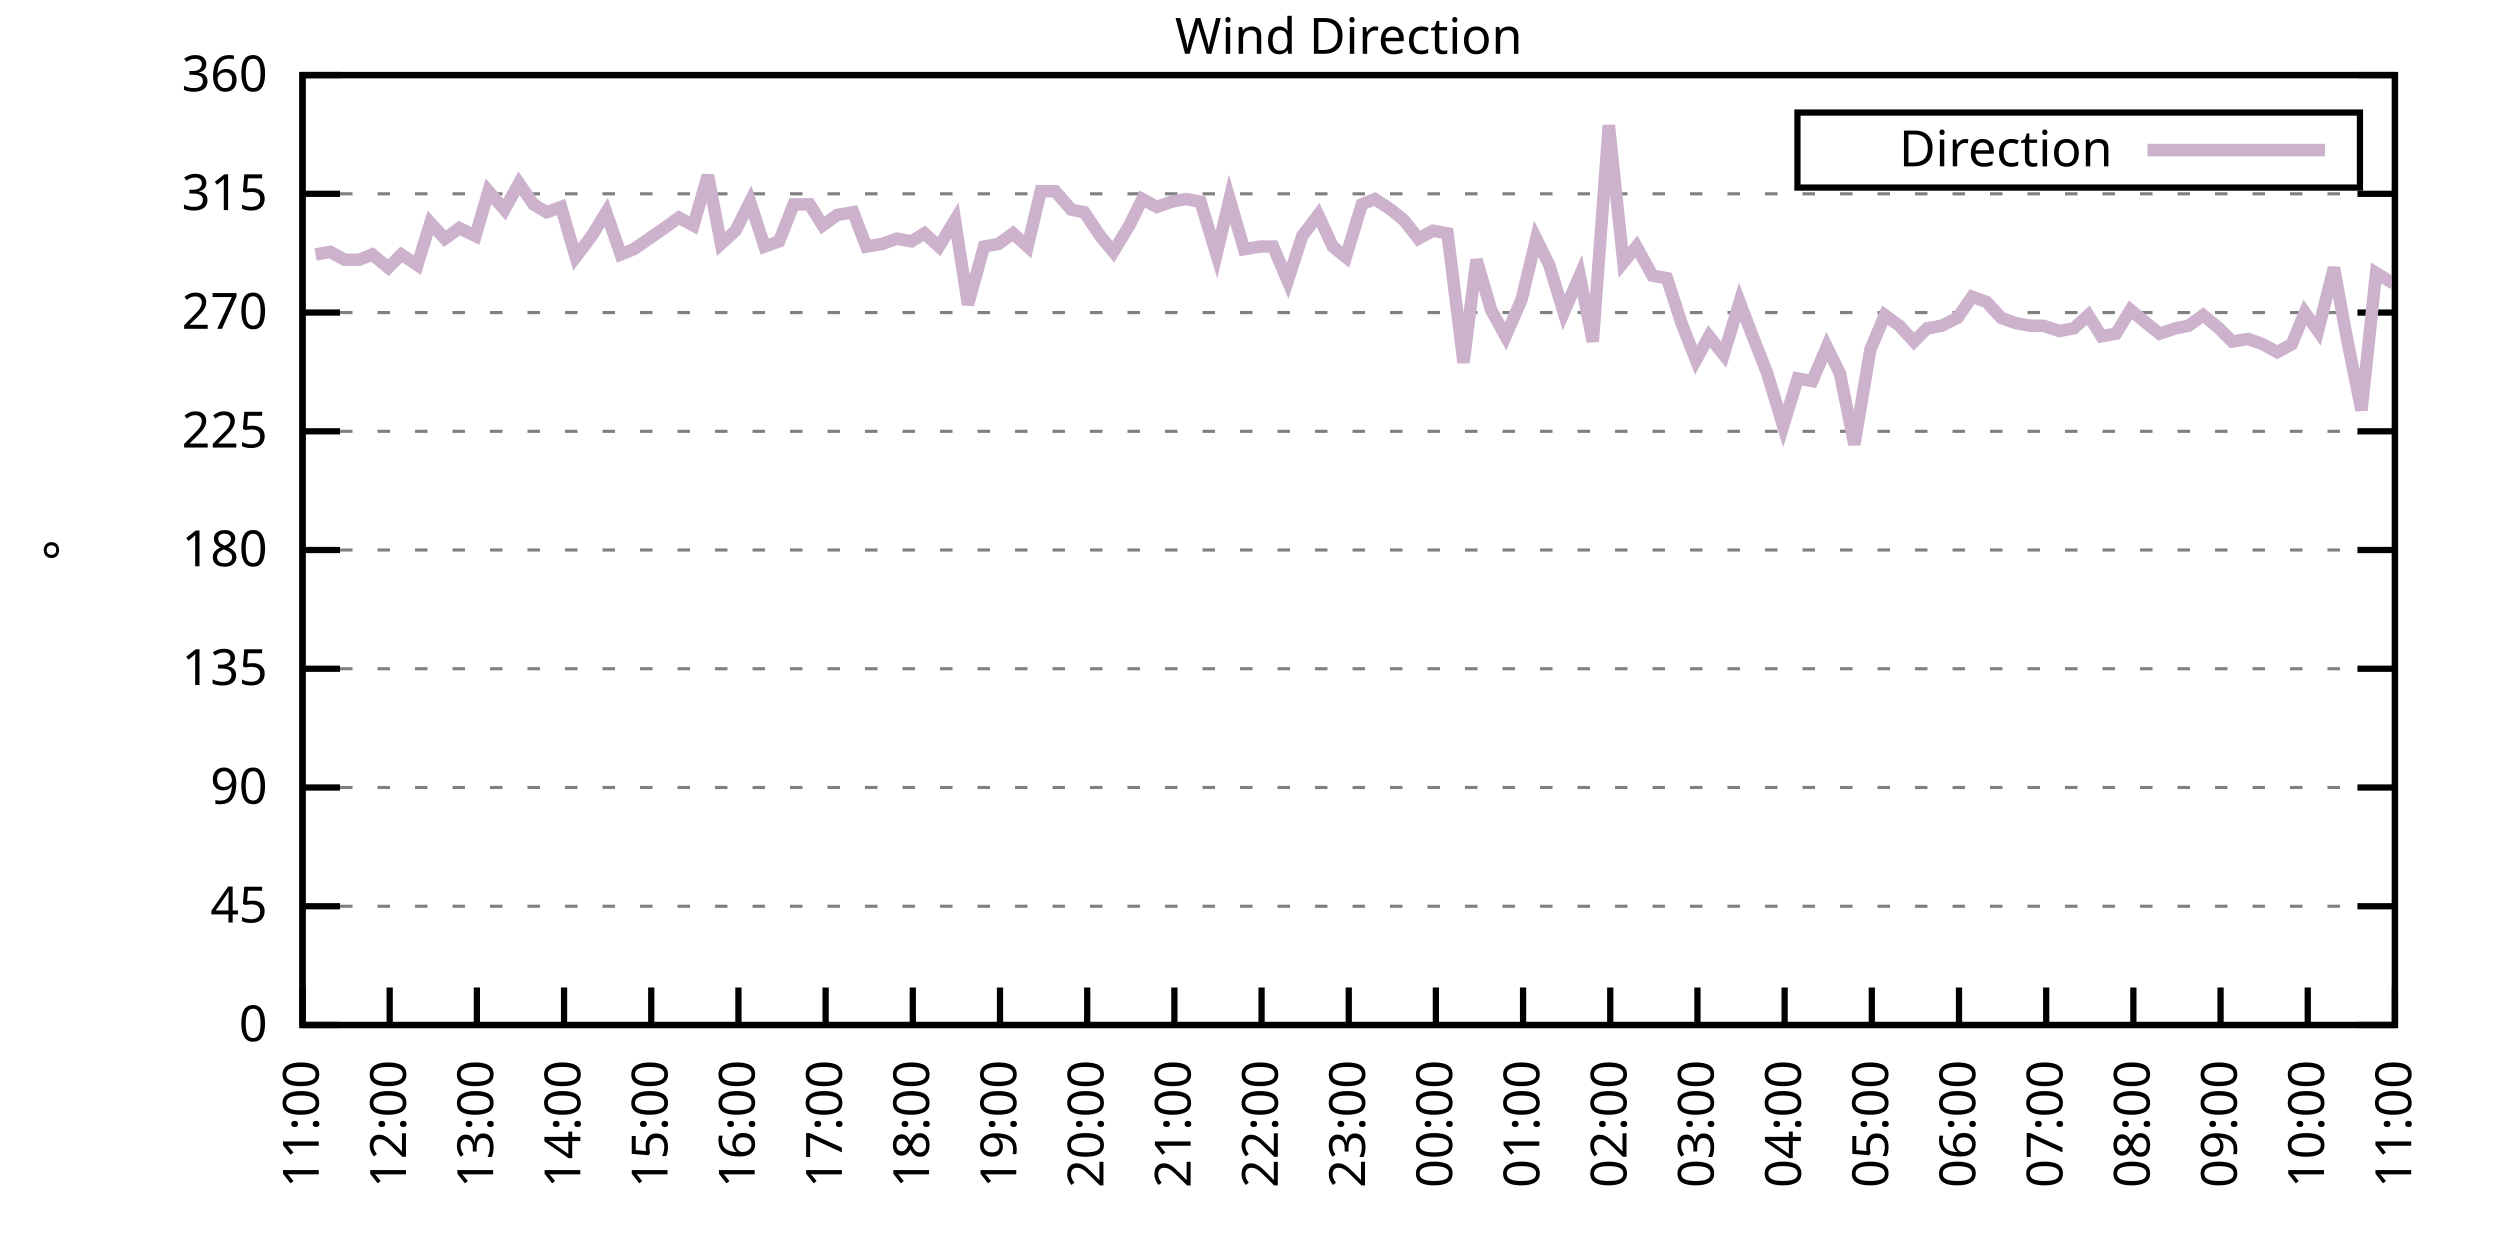
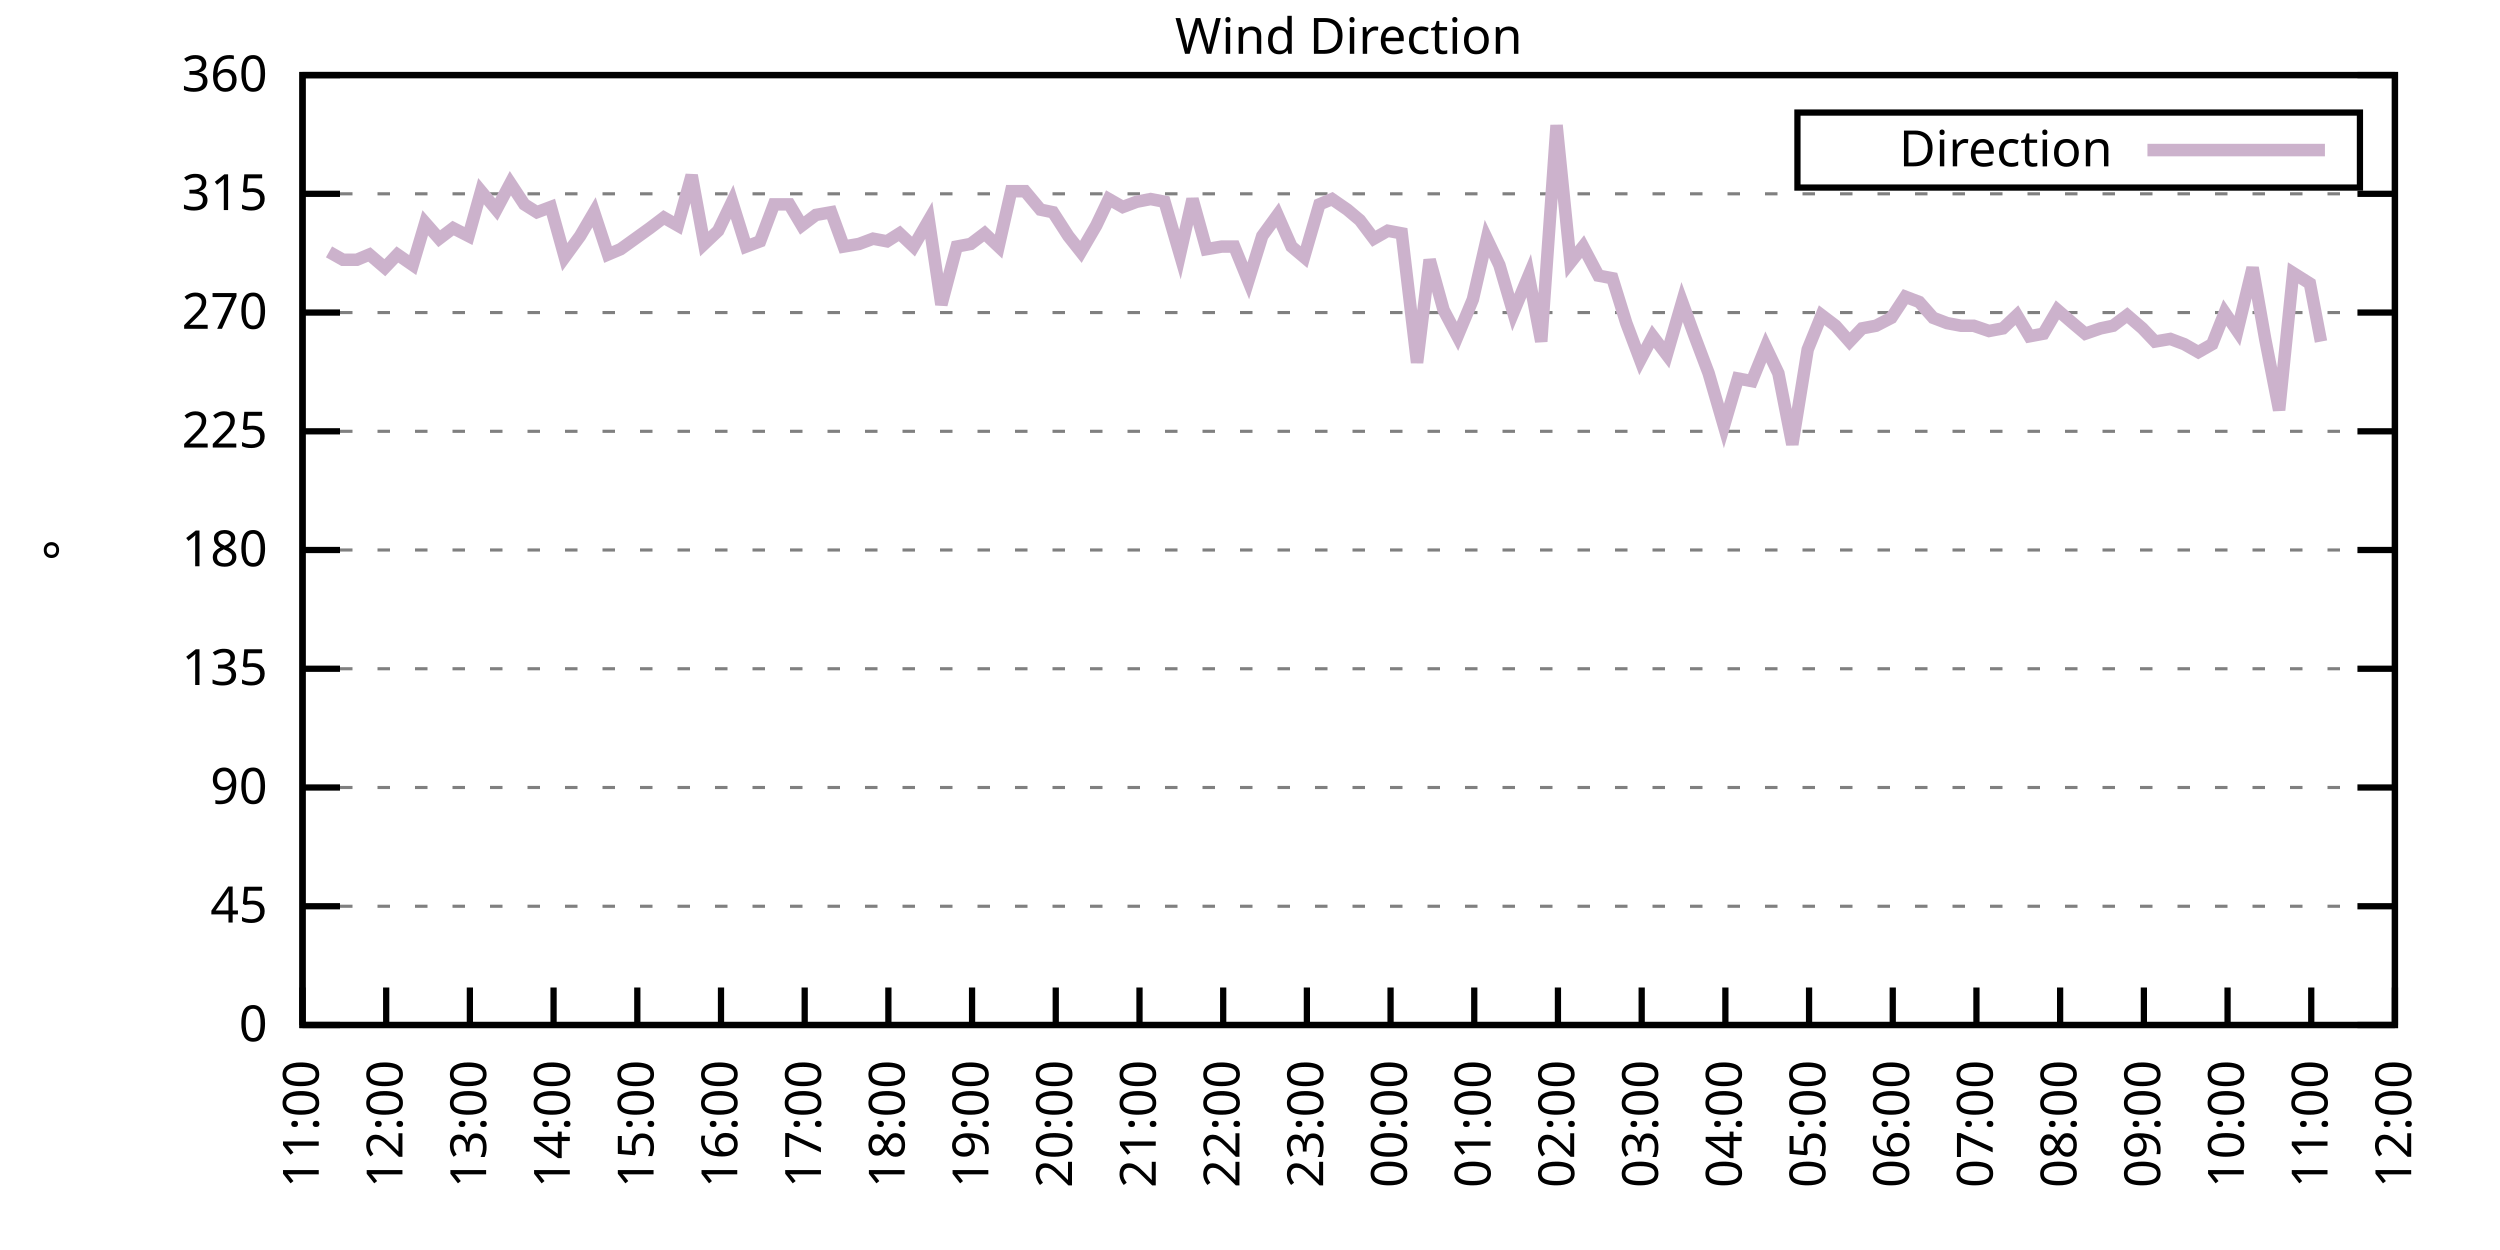
<svg xmlns="http://www.w3.org/2000/svg" xmlns:xlink="http://www.w3.org/1999/xlink" width="400" height="200" viewBox="0 0 400 200">
  <g id="gnuplot_canvas">
    <rect x="0" y="0" width="400" height="200" fill="none" />
    <defs>
      <circle id="gpDot" r="0.5" stroke-width="0.5" stroke="currentColor" />
      <path id="gpPt0" stroke-width="0.333" stroke="currentColor" d="M-1,0 h2 M0,-1 v2" />
      <path id="gpPt1" stroke-width="0.333" stroke="currentColor" d="M-1,-1 L1,1 M1,-1 L-1,1" />
      <path id="gpPt2" stroke-width="0.333" stroke="currentColor" d="M-1,0 L1,0 M0,-1 L0,1 M-1,-1 L1,1 M-1,1 L1,-1" />
      <rect id="gpPt3" stroke-width="0.333" stroke="currentColor" x="-1" y="-1" width="2" height="2" />
      <rect id="gpPt4" stroke-width="0.333" stroke="currentColor" fill="currentColor" x="-1" y="-1" width="2" height="2" />
      <circle id="gpPt5" stroke-width="0.333" stroke="currentColor" cx="0" cy="0" r="1" />
      <use xlink:href="#gpPt5" id="gpPt6" fill="currentColor" stroke="none" />
      <path id="gpPt7" stroke-width="0.333" stroke="currentColor" d="M0,-1.33 L-1.33,0.67 L1.33,0.67 z" />
      <use xlink:href="#gpPt7" id="gpPt8" fill="currentColor" stroke="none" />
      <use xlink:href="#gpPt7" id="gpPt9" stroke="currentColor" transform="rotate(180)" />
      <use xlink:href="#gpPt9" id="gpPt10" fill="currentColor" stroke="none" />
      <use xlink:href="#gpPt3" id="gpPt11" stroke="currentColor" transform="rotate(45)" />
      <use xlink:href="#gpPt11" id="gpPt12" fill="currentColor" stroke="none" />
      <path id="gpPt13" stroke-width="0.333" stroke="currentColor" d="M0,1.330 L1.265,0.411 L0.782,-1.067 L-0.782,-1.076 L-1.265,0.411 z" />
      <use xlink:href="#gpPt13" id="gpPt14" fill="currentColor" stroke="none" />
      <filter id="textbox" filterUnits="objectBoundingBox" x="0" y="0" height="1" width="1">
        <feFlood flood-color="white" flood-opacity="1" result="bgnd" />
        <feComposite in="SourceGraphic" in2="bgnd" operator="atop" />
      </filter>
      <filter id="greybox" filterUnits="objectBoundingBox" x="0" y="0" height="1" width="1">
        <feFlood flood-color="lightgrey" flood-opacity="1" result="grey" />
        <feComposite in="SourceGraphic" in2="grey" operator="atop" />
      </filter>
    </defs>
    <g fill="none" color="white" stroke="currentColor" stroke-width="1.00" stroke-linecap="butt" stroke-linejoin="miter">
</g>
    <g fill="none" color="black" stroke="currentColor" stroke-width="1.00" stroke-linecap="butt" stroke-linejoin="miter">
      <g stroke="none" shape-rendering="crispEdges">
        <polygon fill="rgb(255, 255, 255)" points="48.40,164.00 383.18,164.00 383.18,12.02 48.40,12.02 " />
      </g>
    </g>
    <g fill="none" color="black" stroke="currentColor" stroke-width="1.00" stroke-linecap="butt" stroke-linejoin="miter">
</g>
    <g fill="none" color="black" stroke="black" stroke-width="0.50" stroke-linecap="butt" stroke-linejoin="miter">
</g>
    <g fill="none" color="gray" stroke="currentColor" stroke-width="0.50" stroke-linecap="butt" stroke-linejoin="miter">
      <path stroke="gray" stroke-dasharray="2,4" class="gridline" d="M48.40,164.00 L383.19,164.00  " />
    </g>
    <g fill="none" color="gray" stroke="gray" stroke-width="1.00" stroke-linecap="butt" stroke-linejoin="miter">
</g>
    <g fill="none" color="black" stroke="currentColor" stroke-width="1.00" stroke-linecap="butt" stroke-linejoin="miter">
      <path stroke="black" d="M48.40,164.00 L54.40,164.00 M383.19,164.00 L377.19,164.00  " />
      <g transform="translate(42.80,166.60)" stroke="none" fill="black" font-family="Sans" font-size="8.00" text-anchor="end">
        <text>
          <tspan font-family="Sans"> 0</tspan>
        </text>
      </g>
    </g>
    <g fill="none" color="black" stroke="currentColor" stroke-width="1.00" stroke-linecap="butt" stroke-linejoin="miter">
</g>
    <g fill="none" color="black" stroke="black" stroke-width="0.50" stroke-linecap="butt" stroke-linejoin="miter">
</g>
    <g fill="none" color="gray" stroke="currentColor" stroke-width="0.50" stroke-linecap="butt" stroke-linejoin="miter">
      <path stroke="gray" stroke-dasharray="2,4" class="gridline" d="M48.40,145.00 L383.19,145.00  " />
    </g>
    <g fill="none" color="gray" stroke="gray" stroke-width="1.00" stroke-linecap="butt" stroke-linejoin="miter">
</g>
    <g fill="none" color="black" stroke="currentColor" stroke-width="1.00" stroke-linecap="butt" stroke-linejoin="miter">
      <path stroke="black" d="M48.40,145.00 L54.40,145.00 M383.19,145.00 L377.19,145.00  " />
      <g transform="translate(42.80,147.60)" stroke="none" fill="black" font-family="Sans" font-size="8.00" text-anchor="end">
        <text>
          <tspan font-family="Sans"> 45</tspan>
        </text>
      </g>
    </g>
    <g fill="none" color="black" stroke="currentColor" stroke-width="1.00" stroke-linecap="butt" stroke-linejoin="miter">
</g>
    <g fill="none" color="black" stroke="black" stroke-width="0.50" stroke-linecap="butt" stroke-linejoin="miter">
</g>
    <g fill="none" color="gray" stroke="currentColor" stroke-width="0.50" stroke-linecap="butt" stroke-linejoin="miter">
      <path stroke="gray" stroke-dasharray="2,4" class="gridline" d="M48.40,126.00 L383.19,126.00  " />
    </g>
    <g fill="none" color="gray" stroke="gray" stroke-width="1.00" stroke-linecap="butt" stroke-linejoin="miter">
</g>
    <g fill="none" color="black" stroke="currentColor" stroke-width="1.00" stroke-linecap="butt" stroke-linejoin="miter">
      <path stroke="black" d="M48.40,126.00 L54.40,126.00 M383.19,126.00 L377.19,126.00  " />
      <g transform="translate(42.80,128.60)" stroke="none" fill="black" font-family="Sans" font-size="8.00" text-anchor="end">
        <text>
          <tspan font-family="Sans"> 90</tspan>
        </text>
      </g>
    </g>
    <g fill="none" color="black" stroke="currentColor" stroke-width="1.00" stroke-linecap="butt" stroke-linejoin="miter">
</g>
    <g fill="none" color="black" stroke="black" stroke-width="0.50" stroke-linecap="butt" stroke-linejoin="miter">
</g>
    <g fill="none" color="gray" stroke="currentColor" stroke-width="0.50" stroke-linecap="butt" stroke-linejoin="miter">
      <path stroke="gray" stroke-dasharray="2,4" class="gridline" d="M48.40,107.00 L383.19,107.00  " />
    </g>
    <g fill="none" color="gray" stroke="gray" stroke-width="1.00" stroke-linecap="butt" stroke-linejoin="miter">
</g>
    <g fill="none" color="black" stroke="currentColor" stroke-width="1.00" stroke-linecap="butt" stroke-linejoin="miter">
      <path stroke="black" d="M48.40,107.00 L54.40,107.00 M383.19,107.00 L377.19,107.00  " />
      <g transform="translate(42.80,109.60)" stroke="none" fill="black" font-family="Sans" font-size="8.00" text-anchor="end">
        <text>
          <tspan font-family="Sans"> 135</tspan>
        </text>
      </g>
    </g>
    <g fill="none" color="black" stroke="currentColor" stroke-width="1.00" stroke-linecap="butt" stroke-linejoin="miter">
</g>
    <g fill="none" color="black" stroke="black" stroke-width="0.50" stroke-linecap="butt" stroke-linejoin="miter">
</g>
    <g fill="none" color="gray" stroke="currentColor" stroke-width="0.50" stroke-linecap="butt" stroke-linejoin="miter">
      <path stroke="gray" stroke-dasharray="2,4" class="gridline" d="M48.40,88.00 L383.19,88.00  " />
    </g>
    <g fill="none" color="gray" stroke="gray" stroke-width="1.00" stroke-linecap="butt" stroke-linejoin="miter">
</g>
    <g fill="none" color="black" stroke="currentColor" stroke-width="1.00" stroke-linecap="butt" stroke-linejoin="miter">
      <path stroke="black" d="M48.40,88.00 L54.40,88.00 M383.19,88.00 L377.19,88.00  " />
      <g transform="translate(42.80,90.60)" stroke="none" fill="black" font-family="Sans" font-size="8.00" text-anchor="end">
        <text>
          <tspan font-family="Sans"> 180</tspan>
        </text>
      </g>
    </g>
    <g fill="none" color="black" stroke="currentColor" stroke-width="1.00" stroke-linecap="butt" stroke-linejoin="miter">
</g>
    <g fill="none" color="black" stroke="black" stroke-width="0.50" stroke-linecap="butt" stroke-linejoin="miter">
</g>
    <g fill="none" color="gray" stroke="currentColor" stroke-width="0.50" stroke-linecap="butt" stroke-linejoin="miter">
      <path stroke="gray" stroke-dasharray="2,4" class="gridline" d="M48.40,69.01 L383.19,69.01  " />
    </g>
    <g fill="none" color="gray" stroke="gray" stroke-width="1.00" stroke-linecap="butt" stroke-linejoin="miter">
</g>
    <g fill="none" color="black" stroke="currentColor" stroke-width="1.00" stroke-linecap="butt" stroke-linejoin="miter">
      <path stroke="black" d="M48.40,69.01 L54.40,69.01 M383.19,69.01 L377.19,69.01  " />
      <g transform="translate(42.80,71.61)" stroke="none" fill="black" font-family="Sans" font-size="8.00" text-anchor="end">
        <text>
          <tspan font-family="Sans"> 225</tspan>
        </text>
      </g>
    </g>
    <g fill="none" color="black" stroke="currentColor" stroke-width="1.00" stroke-linecap="butt" stroke-linejoin="miter">
</g>
    <g fill="none" color="black" stroke="black" stroke-width="0.50" stroke-linecap="butt" stroke-linejoin="miter">
</g>
    <g fill="none" color="gray" stroke="currentColor" stroke-width="0.50" stroke-linecap="butt" stroke-linejoin="miter">
      <path stroke="gray" stroke-dasharray="2,4" class="gridline" d="M48.40,50.01 L383.19,50.01  " />
    </g>
    <g fill="none" color="gray" stroke="gray" stroke-width="1.00" stroke-linecap="butt" stroke-linejoin="miter">
</g>
    <g fill="none" color="black" stroke="currentColor" stroke-width="1.00" stroke-linecap="butt" stroke-linejoin="miter">
      <path stroke="black" d="M48.40,50.01 L54.40,50.01 M383.19,50.01 L377.19,50.01  " />
      <g transform="translate(42.80,52.61)" stroke="none" fill="black" font-family="Sans" font-size="8.00" text-anchor="end">
        <text>
          <tspan font-family="Sans"> 270</tspan>
        </text>
      </g>
    </g>
    <g fill="none" color="black" stroke="currentColor" stroke-width="1.00" stroke-linecap="butt" stroke-linejoin="miter">
</g>
    <g fill="none" color="black" stroke="black" stroke-width="0.50" stroke-linecap="butt" stroke-linejoin="miter">
</g>
    <g fill="none" color="gray" stroke="currentColor" stroke-width="0.50" stroke-linecap="butt" stroke-linejoin="miter">
      <path stroke="gray" stroke-dasharray="2,4" class="gridline" d="M48.40,31.01 L383.19,31.01  " />
    </g>
    <g fill="none" color="gray" stroke="gray" stroke-width="1.00" stroke-linecap="butt" stroke-linejoin="miter">
</g>
    <g fill="none" color="black" stroke="currentColor" stroke-width="1.00" stroke-linecap="butt" stroke-linejoin="miter">
      <path stroke="black" d="M48.40,31.01 L54.40,31.01 M383.19,31.01 L377.19,31.01  " />
      <g transform="translate(42.80,33.61)" stroke="none" fill="black" font-family="Sans" font-size="8.00" text-anchor="end">
        <text>
          <tspan font-family="Sans"> 315</tspan>
        </text>
      </g>
    </g>
    <g fill="none" color="black" stroke="currentColor" stroke-width="1.00" stroke-linecap="butt" stroke-linejoin="miter">
</g>
    <g fill="none" color="black" stroke="black" stroke-width="0.50" stroke-linecap="butt" stroke-linejoin="miter">
</g>
    <g fill="none" color="gray" stroke="currentColor" stroke-width="0.50" stroke-linecap="butt" stroke-linejoin="miter">
      <path stroke="gray" stroke-dasharray="2,4" class="gridline" d="M48.40,12.01 L383.19,12.01  " />
    </g>
    <g fill="none" color="gray" stroke="gray" stroke-width="1.00" stroke-linecap="butt" stroke-linejoin="miter">
</g>
    <g fill="none" color="black" stroke="currentColor" stroke-width="1.00" stroke-linecap="butt" stroke-linejoin="miter">
      <path stroke="black" d="M48.40,12.01 L54.40,12.01 M383.19,12.01 L377.19,12.01  " />
      <g transform="translate(42.80,14.61)" stroke="none" fill="black" font-family="Sans" font-size="8.00" text-anchor="end">
        <text>
          <tspan font-family="Sans"> 360</tspan>
        </text>
      </g>
    </g>
    <g fill="none" color="black" stroke="currentColor" stroke-width="1.00" stroke-linecap="butt" stroke-linejoin="miter">
      <path stroke="black" d="M48.40,164.00 L48.40,158.00  " />
      <g transform="translate(51.00,169.60) rotate(270.00)" stroke="none" fill="black" font-family="Sans" font-size="8.00" text-anchor="end">
        <text>
          <tspan font-family="Sans">11:00</tspan>
        </text>
      </g>
    </g>
    <g fill="none" color="black" stroke="currentColor" stroke-width="1.00" stroke-linecap="butt" stroke-linejoin="miter">
-       <path stroke="black" d="M62.35,164.00 L62.35,158.00  " />
-       <g transform="translate(64.95,169.60) rotate(270.00)" stroke="none" fill="black" font-family="Sans" font-size="8.00" text-anchor="end">
+       <path stroke="black" d="M61.79,164.00 L61.79,158.00  " />
+       <g transform="translate(64.39,169.60) rotate(270.00)" stroke="none" fill="black" font-family="Sans" font-size="8.00" text-anchor="end">
        <text>
          <tspan font-family="Sans">12:00</tspan>
        </text>
      </g>
    </g>
    <g fill="none" color="black" stroke="currentColor" stroke-width="1.00" stroke-linecap="butt" stroke-linejoin="miter">
-       <path stroke="black" d="M76.30,164.00 L76.30,158.00  " />
-       <g transform="translate(78.90,169.60) rotate(270.00)" stroke="none" fill="black" font-family="Sans" font-size="8.00" text-anchor="end">
+       <path stroke="black" d="M75.18,164.00 L75.18,158.00  " />
+       <g transform="translate(77.78,169.60) rotate(270.00)" stroke="none" fill="black" font-family="Sans" font-size="8.00" text-anchor="end">
        <text>
          <tspan font-family="Sans">13:00</tspan>
        </text>
      </g>
    </g>
    <g fill="none" color="black" stroke="currentColor" stroke-width="1.00" stroke-linecap="butt" stroke-linejoin="miter">
-       <path stroke="black" d="M90.25,164.00 L90.25,158.00  " />
-       <g transform="translate(92.85,169.60) rotate(270.00)" stroke="none" fill="black" font-family="Sans" font-size="8.00" text-anchor="end">
+       <path stroke="black" d="M88.57,164.00 L88.57,158.00  " />
+       <g transform="translate(91.17,169.60) rotate(270.00)" stroke="none" fill="black" font-family="Sans" font-size="8.00" text-anchor="end">
        <text>
          <tspan font-family="Sans">14:00</tspan>
        </text>
      </g>
    </g>
    <g fill="none" color="black" stroke="currentColor" stroke-width="1.00" stroke-linecap="butt" stroke-linejoin="miter">
-       <path stroke="black" d="M104.20,164.00 L104.20,158.00  " />
-       <g transform="translate(106.80,169.60) rotate(270.00)" stroke="none" fill="black" font-family="Sans" font-size="8.00" text-anchor="end">
+       <path stroke="black" d="M101.97,164.00 L101.97,158.00  " />
+       <g transform="translate(104.57,169.60) rotate(270.00)" stroke="none" fill="black" font-family="Sans" font-size="8.00" text-anchor="end">
        <text>
          <tspan font-family="Sans">15:00</tspan>
        </text>
      </g>
    </g>
    <g fill="none" color="black" stroke="currentColor" stroke-width="1.00" stroke-linecap="butt" stroke-linejoin="miter">
-       <path stroke="black" d="M118.15,164.00 L118.15,158.00  " />
-       <g transform="translate(120.75,169.60) rotate(270.00)" stroke="none" fill="black" font-family="Sans" font-size="8.00" text-anchor="end">
+       <path stroke="black" d="M115.36,164.00 L115.36,158.00  " />
+       <g transform="translate(117.96,169.60) rotate(270.00)" stroke="none" fill="black" font-family="Sans" font-size="8.00" text-anchor="end">
        <text>
          <tspan font-family="Sans">16:00</tspan>
        </text>
      </g>
    </g>
    <g fill="none" color="black" stroke="currentColor" stroke-width="1.00" stroke-linecap="butt" stroke-linejoin="miter">
-       <path stroke="black" d="M132.10,164.00 L132.10,158.00  " />
-       <g transform="translate(134.70,169.60) rotate(270.00)" stroke="none" fill="black" font-family="Sans" font-size="8.00" text-anchor="end">
+       <path stroke="black" d="M128.75,164.00 L128.75,158.00  " />
+       <g transform="translate(131.35,169.60) rotate(270.00)" stroke="none" fill="black" font-family="Sans" font-size="8.00" text-anchor="end">
        <text>
          <tspan font-family="Sans">17:00</tspan>
        </text>
      </g>
    </g>
    <g fill="none" color="black" stroke="currentColor" stroke-width="1.00" stroke-linecap="butt" stroke-linejoin="miter">
-       <path stroke="black" d="M146.05,164.00 L146.05,158.00  " />
-       <g transform="translate(148.65,169.60) rotate(270.00)" stroke="none" fill="black" font-family="Sans" font-size="8.00" text-anchor="end">
+       <path stroke="black" d="M142.14,164.00 L142.14,158.00  " />
+       <g transform="translate(144.74,169.60) rotate(270.00)" stroke="none" fill="black" font-family="Sans" font-size="8.00" text-anchor="end">
        <text>
          <tspan font-family="Sans">18:00</tspan>
        </text>
      </g>
    </g>
    <g fill="none" color="black" stroke="currentColor" stroke-width="1.00" stroke-linecap="butt" stroke-linejoin="miter">
-       <path stroke="black" d="M160.00,164.00 L160.00,158.00  " />
-       <g transform="translate(162.60,169.60) rotate(270.00)" stroke="none" fill="black" font-family="Sans" font-size="8.00" text-anchor="end">
+       <path stroke="black" d="M155.53,164.00 L155.53,158.00  " />
+       <g transform="translate(158.13,169.60) rotate(270.00)" stroke="none" fill="black" font-family="Sans" font-size="8.00" text-anchor="end">
        <text>
          <tspan font-family="Sans">19:00</tspan>
        </text>
      </g>
    </g>
    <g fill="none" color="black" stroke="currentColor" stroke-width="1.00" stroke-linecap="butt" stroke-linejoin="miter">
-       <path stroke="black" d="M173.95,164.00 L173.95,158.00  " />
-       <g transform="translate(176.55,169.60) rotate(270.00)" stroke="none" fill="black" font-family="Sans" font-size="8.00" text-anchor="end">
+       <path stroke="black" d="M168.92,164.00 L168.92,158.00  " />
+       <g transform="translate(171.52,169.60) rotate(270.00)" stroke="none" fill="black" font-family="Sans" font-size="8.00" text-anchor="end">
        <text>
          <tspan font-family="Sans">20:00</tspan>
        </text>
      </g>
    </g>
    <g fill="none" color="black" stroke="currentColor" stroke-width="1.00" stroke-linecap="butt" stroke-linejoin="miter">
-       <path stroke="black" d="M187.90,164.00 L187.90,158.00  " />
-       <g transform="translate(190.50,169.60) rotate(270.00)" stroke="none" fill="black" font-family="Sans" font-size="8.00" text-anchor="end">
+       <path stroke="black" d="M182.32,164.00 L182.32,158.00  " />
+       <g transform="translate(184.92,169.60) rotate(270.00)" stroke="none" fill="black" font-family="Sans" font-size="8.00" text-anchor="end">
        <text>
          <tspan font-family="Sans">21:00</tspan>
        </text>
      </g>
    </g>
    <g fill="none" color="black" stroke="currentColor" stroke-width="1.00" stroke-linecap="butt" stroke-linejoin="miter">
-       <path stroke="black" d="M201.85,164.00 L201.85,158.00  " />
-       <g transform="translate(204.45,169.60) rotate(270.00)" stroke="none" fill="black" font-family="Sans" font-size="8.00" text-anchor="end">
+       <path stroke="black" d="M195.71,164.00 L195.71,158.00  " />
+       <g transform="translate(198.31,169.60) rotate(270.00)" stroke="none" fill="black" font-family="Sans" font-size="8.00" text-anchor="end">
        <text>
          <tspan font-family="Sans">22:00</tspan>
        </text>
      </g>
    </g>
    <g fill="none" color="black" stroke="currentColor" stroke-width="1.00" stroke-linecap="butt" stroke-linejoin="miter">
-       <path stroke="black" d="M215.80,164.00 L215.80,158.00  " />
-       <g transform="translate(218.40,169.60) rotate(270.00)" stroke="none" fill="black" font-family="Sans" font-size="8.00" text-anchor="end">
+       <path stroke="black" d="M209.10,164.00 L209.10,158.00  " />
+       <g transform="translate(211.70,169.60) rotate(270.00)" stroke="none" fill="black" font-family="Sans" font-size="8.00" text-anchor="end">
        <text>
          <tspan font-family="Sans">23:00</tspan>
        </text>
      </g>
    </g>
    <g fill="none" color="black" stroke="currentColor" stroke-width="1.00" stroke-linecap="butt" stroke-linejoin="miter">
-       <path stroke="black" d="M229.74,164.00 L229.74,158.00  " />
-       <g transform="translate(232.34,169.60) rotate(270.00)" stroke="none" fill="black" font-family="Sans" font-size="8.00" text-anchor="end">
+       <path stroke="black" d="M222.49,164.00 L222.49,158.00  " />
+       <g transform="translate(225.09,169.60) rotate(270.00)" stroke="none" fill="black" font-family="Sans" font-size="8.00" text-anchor="end">
        <text>
          <tspan font-family="Sans">00:00</tspan>
        </text>
      </g>
    </g>
    <g fill="none" color="black" stroke="currentColor" stroke-width="1.00" stroke-linecap="butt" stroke-linejoin="miter">
-       <path stroke="black" d="M243.69,164.00 L243.69,158.00  " />
-       <g transform="translate(246.29,169.60) rotate(270.00)" stroke="none" fill="black" font-family="Sans" font-size="8.00" text-anchor="end">
+       <path stroke="black" d="M235.88,164.00 L235.88,158.00  " />
+       <g transform="translate(238.48,169.60) rotate(270.00)" stroke="none" fill="black" font-family="Sans" font-size="8.00" text-anchor="end">
        <text>
          <tspan font-family="Sans">01:00</tspan>
        </text>
      </g>
    </g>
    <g fill="none" color="black" stroke="currentColor" stroke-width="1.00" stroke-linecap="butt" stroke-linejoin="miter">
-       <path stroke="black" d="M257.64,164.00 L257.64,158.00  " />
-       <g transform="translate(260.24,169.60) rotate(270.00)" stroke="none" fill="black" font-family="Sans" font-size="8.00" text-anchor="end">
+       <path stroke="black" d="M249.27,164.00 L249.27,158.00  " />
+       <g transform="translate(251.87,169.60) rotate(270.00)" stroke="none" fill="black" font-family="Sans" font-size="8.00" text-anchor="end">
        <text>
          <tspan font-family="Sans">02:00</tspan>
        </text>
      </g>
    </g>
    <g fill="none" color="black" stroke="currentColor" stroke-width="1.00" stroke-linecap="butt" stroke-linejoin="miter">
-       <path stroke="black" d="M271.59,164.00 L271.59,158.00  " />
-       <g transform="translate(274.19,169.60) rotate(270.00)" stroke="none" fill="black" font-family="Sans" font-size="8.00" text-anchor="end">
+       <path stroke="black" d="M262.67,164.00 L262.67,158.00  " />
+       <g transform="translate(265.27,169.60) rotate(270.00)" stroke="none" fill="black" font-family="Sans" font-size="8.00" text-anchor="end">
        <text>
          <tspan font-family="Sans">03:00</tspan>
        </text>
      </g>
    </g>
    <g fill="none" color="black" stroke="currentColor" stroke-width="1.00" stroke-linecap="butt" stroke-linejoin="miter">
-       <path stroke="black" d="M285.54,164.00 L285.54,158.00  " />
-       <g transform="translate(288.14,169.60) rotate(270.00)" stroke="none" fill="black" font-family="Sans" font-size="8.00" text-anchor="end">
+       <path stroke="black" d="M276.06,164.00 L276.06,158.00  " />
+       <g transform="translate(278.66,169.60) rotate(270.00)" stroke="none" fill="black" font-family="Sans" font-size="8.00" text-anchor="end">
        <text>
          <tspan font-family="Sans">04:00</tspan>
        </text>
      </g>
    </g>
    <g fill="none" color="black" stroke="currentColor" stroke-width="1.00" stroke-linecap="butt" stroke-linejoin="miter">
-       <path stroke="black" d="M299.49,164.00 L299.49,158.00  " />
-       <g transform="translate(302.09,169.60) rotate(270.00)" stroke="none" fill="black" font-family="Sans" font-size="8.00" text-anchor="end">
+       <path stroke="black" d="M289.45,164.00 L289.45,158.00  " />
+       <g transform="translate(292.05,169.60) rotate(270.00)" stroke="none" fill="black" font-family="Sans" font-size="8.00" text-anchor="end">
        <text>
          <tspan font-family="Sans">05:00</tspan>
        </text>
      </g>
    </g>
    <g fill="none" color="black" stroke="currentColor" stroke-width="1.00" stroke-linecap="butt" stroke-linejoin="miter">
-       <path stroke="black" d="M313.44,164.00 L313.44,158.00  " />
-       <g transform="translate(316.04,169.60) rotate(270.00)" stroke="none" fill="black" font-family="Sans" font-size="8.00" text-anchor="end">
+       <path stroke="black" d="M302.84,164.00 L302.84,158.00  " />
+       <g transform="translate(305.44,169.60) rotate(270.00)" stroke="none" fill="black" font-family="Sans" font-size="8.00" text-anchor="end">
        <text>
          <tspan font-family="Sans">06:00</tspan>
        </text>
      </g>
    </g>
    <g fill="none" color="black" stroke="currentColor" stroke-width="1.00" stroke-linecap="butt" stroke-linejoin="miter">
-       <path stroke="black" d="M327.39,164.00 L327.39,158.00  " />
-       <g transform="translate(329.99,169.60) rotate(270.00)" stroke="none" fill="black" font-family="Sans" font-size="8.00" text-anchor="end">
+       <path stroke="black" d="M316.23,164.00 L316.23,158.00  " />
+       <g transform="translate(318.83,169.60) rotate(270.00)" stroke="none" fill="black" font-family="Sans" font-size="8.00" text-anchor="end">
        <text>
          <tspan font-family="Sans">07:00</tspan>
        </text>
      </g>
    </g>
    <g fill="none" color="black" stroke="currentColor" stroke-width="1.00" stroke-linecap="butt" stroke-linejoin="miter">
-       <path stroke="black" d="M341.34,164.00 L341.34,158.00  " />
-       <g transform="translate(343.94,169.60) rotate(270.00)" stroke="none" fill="black" font-family="Sans" font-size="8.00" text-anchor="end">
+       <path stroke="black" d="M329.62,164.00 L329.62,158.00  " />
+       <g transform="translate(332.22,169.60) rotate(270.00)" stroke="none" fill="black" font-family="Sans" font-size="8.00" text-anchor="end">
        <text>
          <tspan font-family="Sans">08:00</tspan>
        </text>
      </g>
    </g>
    <g fill="none" color="black" stroke="currentColor" stroke-width="1.00" stroke-linecap="butt" stroke-linejoin="miter">
-       <path stroke="black" d="M355.29,164.00 L355.29,158.00  " />
-       <g transform="translate(357.89,169.60) rotate(270.00)" stroke="none" fill="black" font-family="Sans" font-size="8.00" text-anchor="end">
+       <path stroke="black" d="M343.02,164.00 L343.02,158.00  " />
+       <g transform="translate(345.62,169.60) rotate(270.00)" stroke="none" fill="black" font-family="Sans" font-size="8.00" text-anchor="end">
        <text>
          <tspan font-family="Sans">09:00</tspan>
        </text>
      </g>
    </g>
    <g fill="none" color="black" stroke="currentColor" stroke-width="1.00" stroke-linecap="butt" stroke-linejoin="miter">
-       <path stroke="black" d="M369.24,164.00 L369.24,158.00  " />
-       <g transform="translate(371.84,169.60) rotate(270.00)" stroke="none" fill="black" font-family="Sans" font-size="8.00" text-anchor="end">
+       <path stroke="black" d="M356.41,164.00 L356.41,158.00  " />
+       <g transform="translate(359.01,169.60) rotate(270.00)" stroke="none" fill="black" font-family="Sans" font-size="8.00" text-anchor="end">
        <text>
          <tspan font-family="Sans">10:00</tspan>
+         </text>
+       </g>
+     </g>
+     <g fill="none" color="black" stroke="currentColor" stroke-width="1.00" stroke-linecap="butt" stroke-linejoin="miter">
+       <path stroke="black" d="M369.80,164.00 L369.80,158.00  " />
+       <g transform="translate(372.40,169.60) rotate(270.00)" stroke="none" fill="black" font-family="Sans" font-size="8.00" text-anchor="end">
+         <text>
+           <tspan font-family="Sans">11:00</tspan>
        </text>
      </g>
    </g>
    <g fill="none" color="black" stroke="currentColor" stroke-width="1.00" stroke-linecap="butt" stroke-linejoin="miter">
      <path stroke="black" d="M383.19,164.00 L383.19,158.00  " />
      <g transform="translate(385.79,169.60) rotate(270.00)" stroke="none" fill="black" font-family="Sans" font-size="8.00" text-anchor="end">
        <text>
-           <tspan font-family="Sans">11:00</tspan>
+           <tspan font-family="Sans">12:00</tspan>
        </text>
      </g>
    </g>
    <g fill="none" color="black" stroke="currentColor" stroke-width="1.00" stroke-linecap="butt" stroke-linejoin="miter">
</g>
    <g fill="none" color="black" stroke="currentColor" stroke-width="1.00" stroke-linecap="butt" stroke-linejoin="miter">
      <path stroke="black" d="M48.40,12.01 L48.40,164.00 L383.19,164.00 L383.19,12.01 L48.40,12.01 Z  " />
    </g>
    <g fill="none" color="black" stroke="currentColor" stroke-width="1.00" stroke-linecap="butt" stroke-linejoin="miter">
</g>
    <g fill="none" color="black" stroke="currentColor" stroke-width="1.00" stroke-linecap="butt" stroke-linejoin="miter">
      <path stroke="black" d="M287.59,30.01 L287.59,18.01 L377.59,18.01 L377.59,30.01 L287.59,30.01 Z  " />
    </g>
    <g id="Wind_direction_plot_1">
      <g fill="none" color="white" stroke="black" stroke-width="2.00" stroke-linecap="butt" stroke-linejoin="miter">
</g>
      <g fill="none" color="black" stroke="currentColor" stroke-width="2.00" stroke-linecap="butt" stroke-linejoin="miter">
        <g transform="translate(337.99,26.61)" stroke="none" fill="black" font-family="Sans" font-size="8.00" text-anchor="end">
          <text>
            <tspan font-family="Sans">Direction</tspan>
          </text>
        </g>
      </g>
      <g fill="none" color="black" stroke="currentColor" stroke-width="2.00" stroke-linecap="butt" stroke-linejoin="miter">
-         <path stroke="rgb(204, 178, 204)" d="M343.59,24.01 L371.99,24.01 M50.49,40.72 L52.82,40.30 L55.14,41.56 L57.47,41.56 L59.56,40.72 L62.12,42.83   L64.21,40.72 L66.77,42.41 L68.86,35.65 L71.18,38.19 L73.51,36.50 L76.07,37.76 L78.16,30.59 L80.72,33.54   L83.04,29.32 L85.37,32.70 L87.46,33.96 L89.78,33.12 L92.11,41.14 L94.67,37.76 L96.99,33.96 L99.32,40.72   L101.41,39.87 L106.29,36.50 L108.62,34.81 L110.94,36.08 L113.27,28.05 L115.36,39.03 L117.68,36.92 L120.01,32.28   L122.33,39.45 L124.66,38.61 L126.98,32.70 L129.54,32.70 L131.63,36.08 L133.96,34.39 L136.51,33.96 L138.61,39.45   L141.16,39.03 L143.49,38.19 L145.81,38.61 L147.91,37.34 L150.23,39.45 L152.79,35.23 L154.88,48.74 L157.44,39.45   L159.76,39.03 L162.09,37.34 L164.41,39.45 L166.51,30.59 L168.83,30.59 L171.39,33.54 L173.48,33.96 L176.04,37.76   L178.13,40.30 L180.69,36.08 L182.78,31.85 L185.11,33.12 L187.43,32.28 L189.76,31.85 L192.08,32.28 L194.64,40.72   L196.73,31.85 L199.06,39.87 L201.61,39.45 L203.71,39.45 L206.03,44.94 L208.36,37.76 L210.91,34.39 L213.24,39.45   L215.33,41.14 L217.89,32.70 L219.98,31.85 L222.54,33.54 L224.63,35.23 L226.95,38.19 L229.28,36.92 L231.60,37.34   L234.16,58.03 L236.25,41.56 L238.58,49.59 L240.90,53.81 L243.46,47.90 L245.79,38.19 L247.88,42.41 L250.20,50.01   L252.76,44.10 L254.85,54.65 L257.41,20.03 L259.74,41.99 L261.83,39.45 L264.39,44.10 L266.71,44.52 L269.04,51.70   L271.36,57.61 L273.45,53.81 L275.78,56.76 L278.34,48.32 L280.43,53.81 L282.75,59.72 L285.31,68.16 L287.64,60.56   L289.96,60.98 L292.29,55.50 L294.38,59.72 L296.70,71.12 L299.26,55.92 L301.58,50.43 L303.91,52.12 L306.23,54.65   L308.33,52.54 L310.65,52.12 L313.21,50.85 L315.53,47.47 L317.86,48.32 L320.18,50.85 L322.51,51.70 L324.83,52.12   L326.93,52.12 L329.48,52.96 L331.81,52.54 L334.13,50.43 L336.23,53.81 L338.55,53.39 L340.88,49.59 L343.43,51.70   L345.53,53.39 L348.08,52.54 L350.18,52.12 L352.50,50.43 L355.06,52.54 L357.15,54.65 L359.71,54.23 L362.03,55.07   L364.36,56.34 L366.68,55.07 L368.78,50.01 L370.87,52.96 L373.43,42.83 L375.52,54.23 L377.84,65.63 L380.17,43.67   L382.96,45.36  " />
+         <path stroke="rgb(204, 178, 204)" d="M343.59,24.01 L371.99,24.01 M52.64,40.30 L54.87,41.56 L57.10,41.56 L59.11,40.72 L61.57,42.83 L63.58,40.72   L66.03,42.41 L68.04,35.65 L70.27,38.19 L72.50,36.50 L74.96,37.76 L76.97,30.59 L79.42,33.54 L81.66,29.32   L83.89,32.70 L85.90,33.96 L88.13,33.12 L90.36,41.14 L92.82,37.76 L95.05,33.96 L97.28,40.72 L99.29,39.87   L103.98,36.50 L106.21,34.81 L108.44,36.08 L110.67,28.05 L112.68,39.03 L114.91,36.92 L117.14,32.28 L119.38,39.45   L121.61,38.61 L123.84,32.70 L126.29,32.70 L128.30,36.08 L130.54,34.39 L132.99,33.96 L135.00,39.45 L137.45,39.03   L139.69,38.19 L141.92,38.61 L143.93,37.34 L146.16,39.45 L148.61,35.23 L150.62,48.74 L153.08,39.45 L155.31,39.03   L157.54,37.34 L159.77,39.45 L161.78,30.59 L164.01,30.59 L166.47,33.54 L168.48,33.96 L170.93,37.76 L172.94,40.30   L175.40,36.08 L177.41,31.85 L179.64,33.12 L181.87,32.28 L184.10,31.85 L186.33,32.28 L188.79,40.72 L190.80,31.85   L193.03,39.87 L195.48,39.45 L197.49,39.45 L199.73,44.94 L201.96,37.76 L204.41,34.39 L206.64,39.45 L208.65,41.14   L211.11,32.70 L213.12,31.85 L215.57,33.54 L217.58,35.23 L219.81,38.19 L222.04,36.92 L224.28,37.34 L226.73,58.03   L228.74,41.56 L230.97,49.59 L233.20,53.81 L235.66,47.90 L237.89,38.19 L239.90,42.41 L242.13,50.01 L244.59,44.10   L246.60,54.65 L249.05,20.03 L251.28,41.99 L253.29,39.45 L255.75,44.10 L257.98,44.52 L260.21,51.70 L262.44,57.61   L264.45,53.81 L266.68,56.76 L269.14,48.32 L271.15,53.81 L273.38,59.72 L275.83,68.16 L278.07,60.56 L280.30,60.98   L282.53,55.50 L284.54,59.72 L286.77,71.12 L289.23,55.92 L291.46,50.43 L293.69,52.12 L295.92,54.65 L297.93,52.54   L300.16,52.12 L302.62,50.85 L304.85,47.47 L307.08,48.32 L309.31,50.85 L311.54,51.70 L313.78,52.12 L315.79,52.12   L318.24,52.96 L320.47,52.54 L322.70,50.43 L324.71,53.81 L326.95,53.39 L329.18,49.59 L331.63,51.70 L333.64,53.39   L336.10,52.54 L338.10,52.12 L340.34,50.43 L342.79,52.54 L344.80,54.65 L347.26,54.23 L349.49,55.07 L351.72,56.34   L353.95,55.07 L355.96,50.01 L357.97,52.96 L360.42,42.83 L362.43,54.23 L364.66,65.63 L366.90,43.67 L369.58,45.36   L371.36,54.65  " />
      </g>
    </g>
    <g fill="none" color="black" stroke="currentColor" stroke-width="2.00" stroke-linecap="butt" stroke-linejoin="miter">
</g>
    <g fill="none" color="black" stroke="black" stroke-width="1.00" stroke-linecap="butt" stroke-linejoin="miter">
</g>
    <g fill="none" color="black" stroke="currentColor" stroke-width="1.00" stroke-linecap="butt" stroke-linejoin="miter">
      <path stroke="black" d="M48.40,12.01 L48.40,164.00 L383.19,164.00 L383.19,12.01 L48.40,12.01 Z  " />
      <g transform="translate(12.80,88.01) rotate(270.00)" stroke="none" fill="black" font-family="Sans" font-size="8.00" text-anchor="middle">
        <text>
          <tspan font-family="Sans">°</tspan>
        </text>
      </g>
    </g>
    <g fill="none" color="black" stroke="currentColor" stroke-width="1.00" stroke-linecap="butt" stroke-linejoin="miter">
</g>
    <g fill="none" color="black" stroke="currentColor" stroke-width="1.00" stroke-linecap="butt" stroke-linejoin="miter">
      <g transform="translate(215.79,8.61)" stroke="none" fill="black" font-family="Sans" font-size="8.00" text-anchor="middle">
        <text>
          <tspan font-family="Sans">Wind Direction</tspan>
        </text>
      </g>
    </g>
    <g fill="none" color="black" stroke="currentColor" stroke-width="1.00" stroke-linecap="butt" stroke-linejoin="miter">
</g>
  </g>
</svg>
